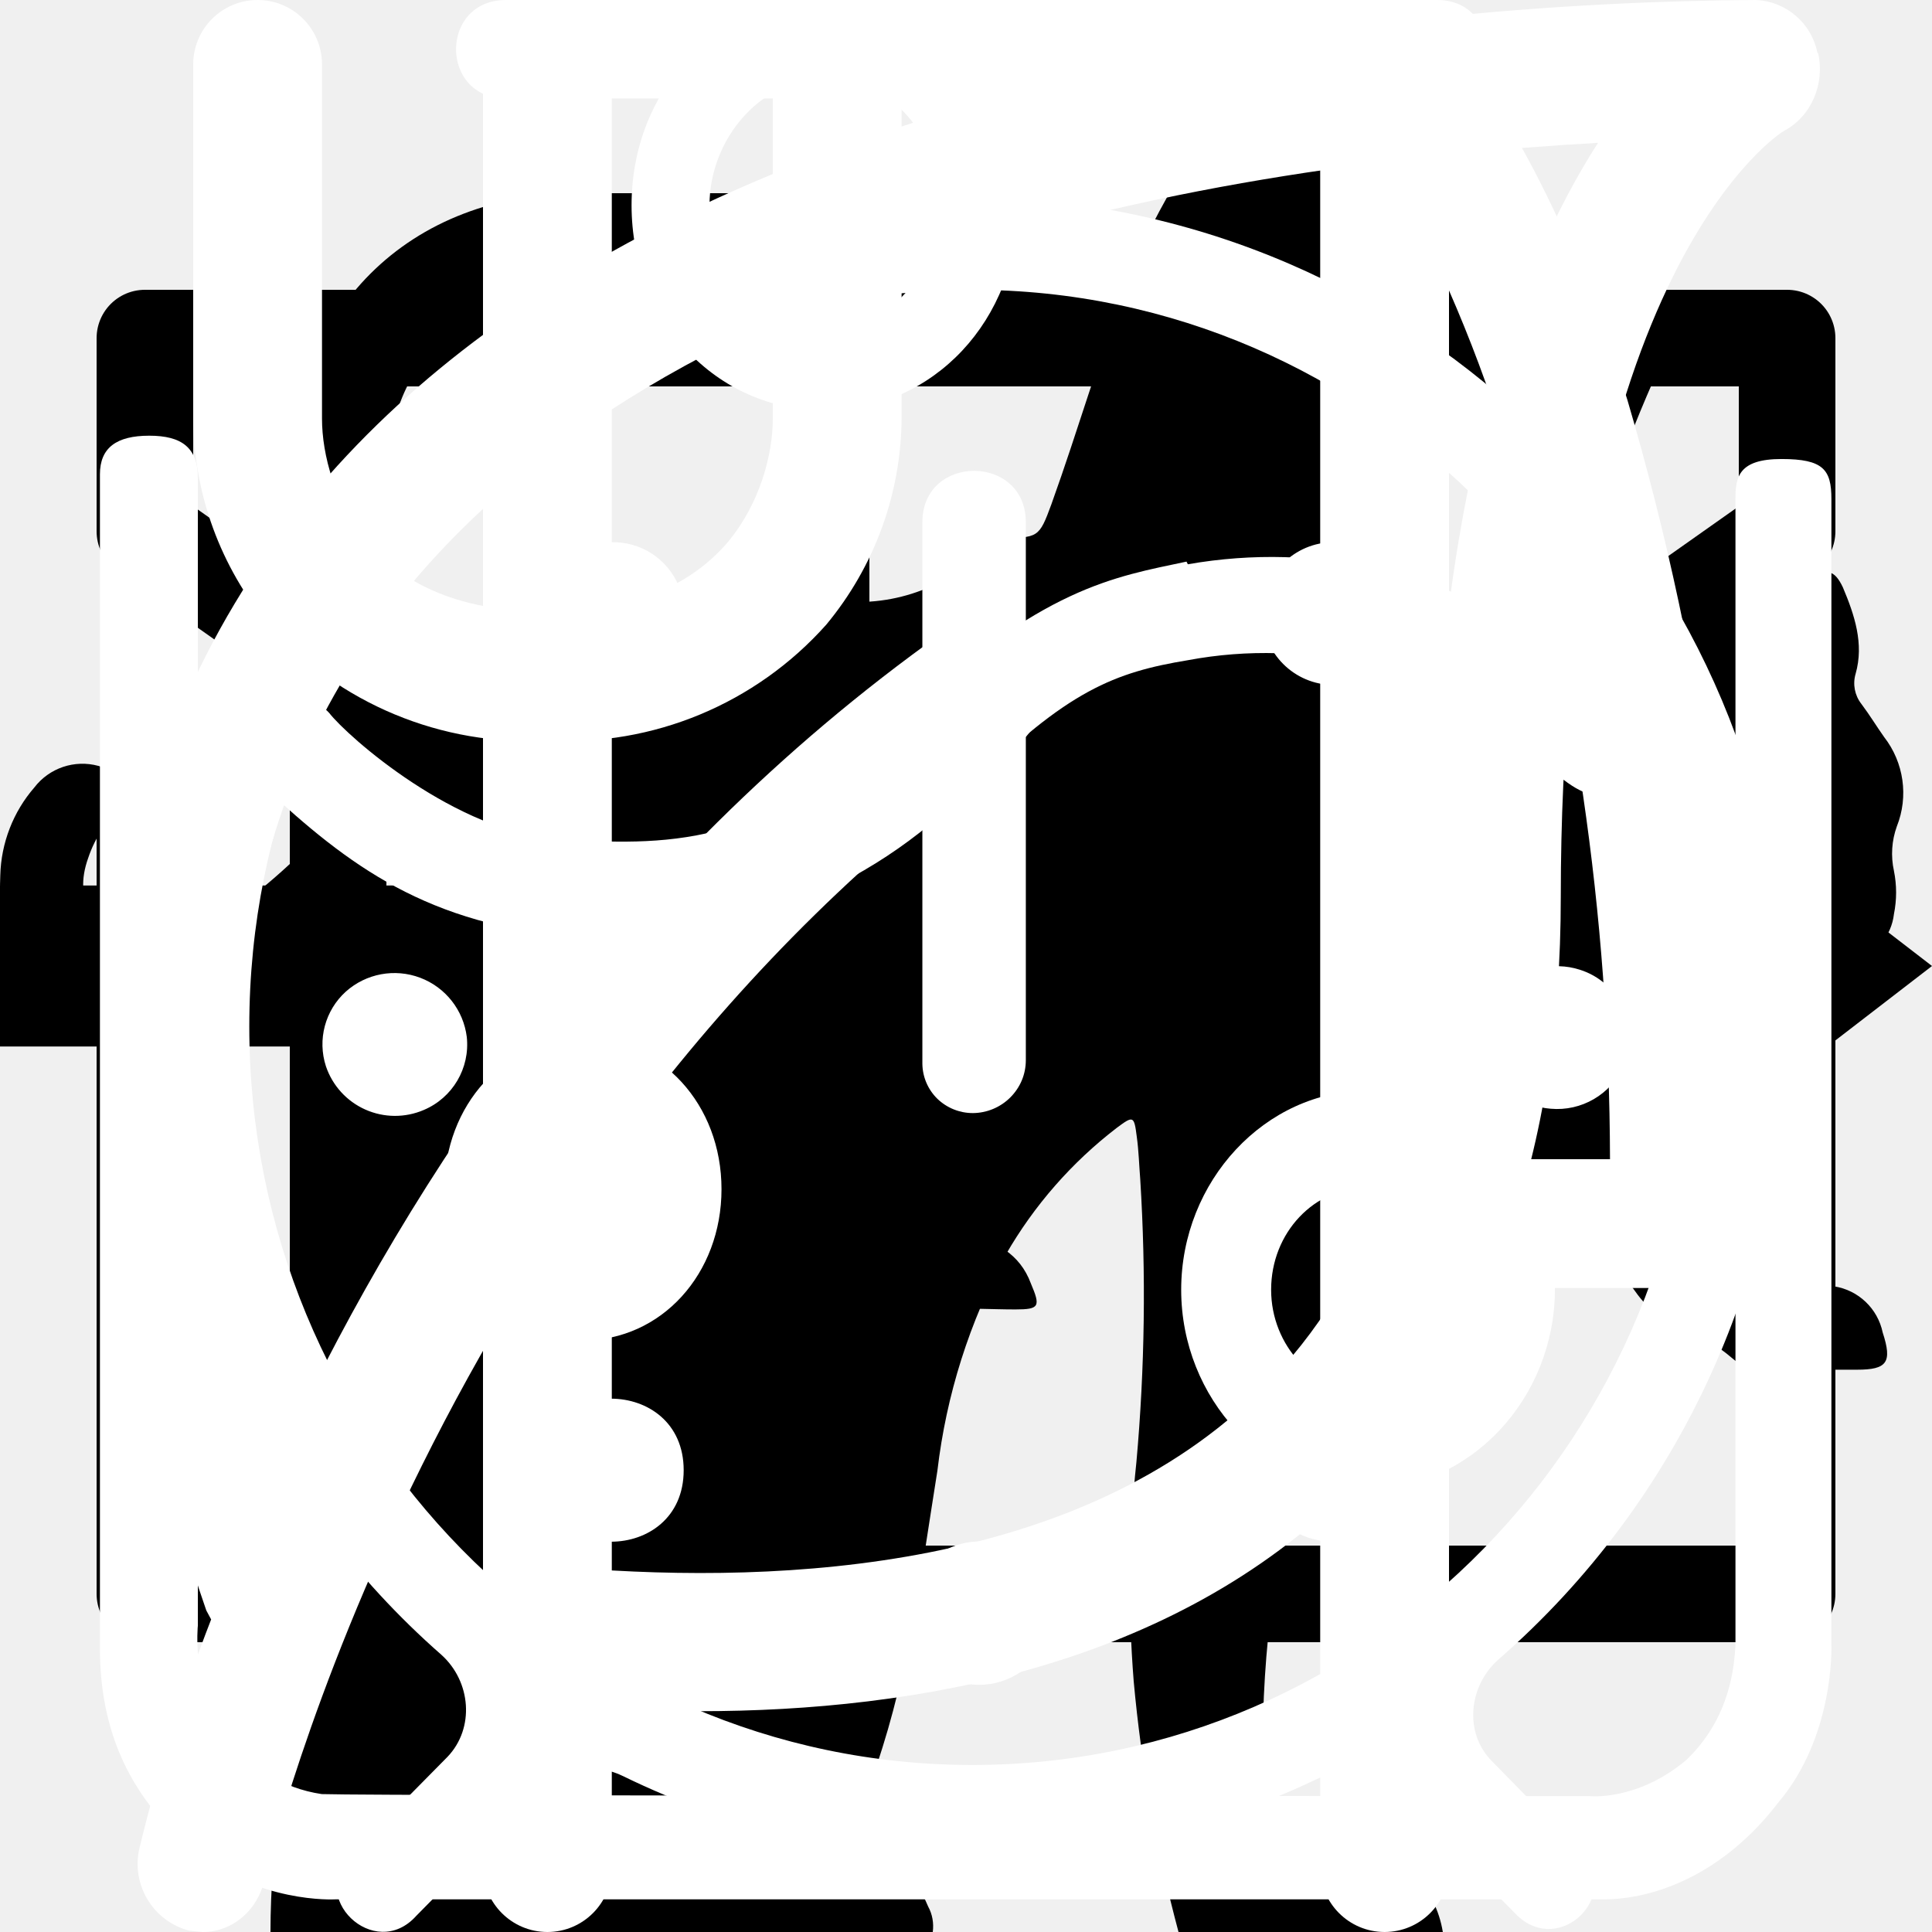
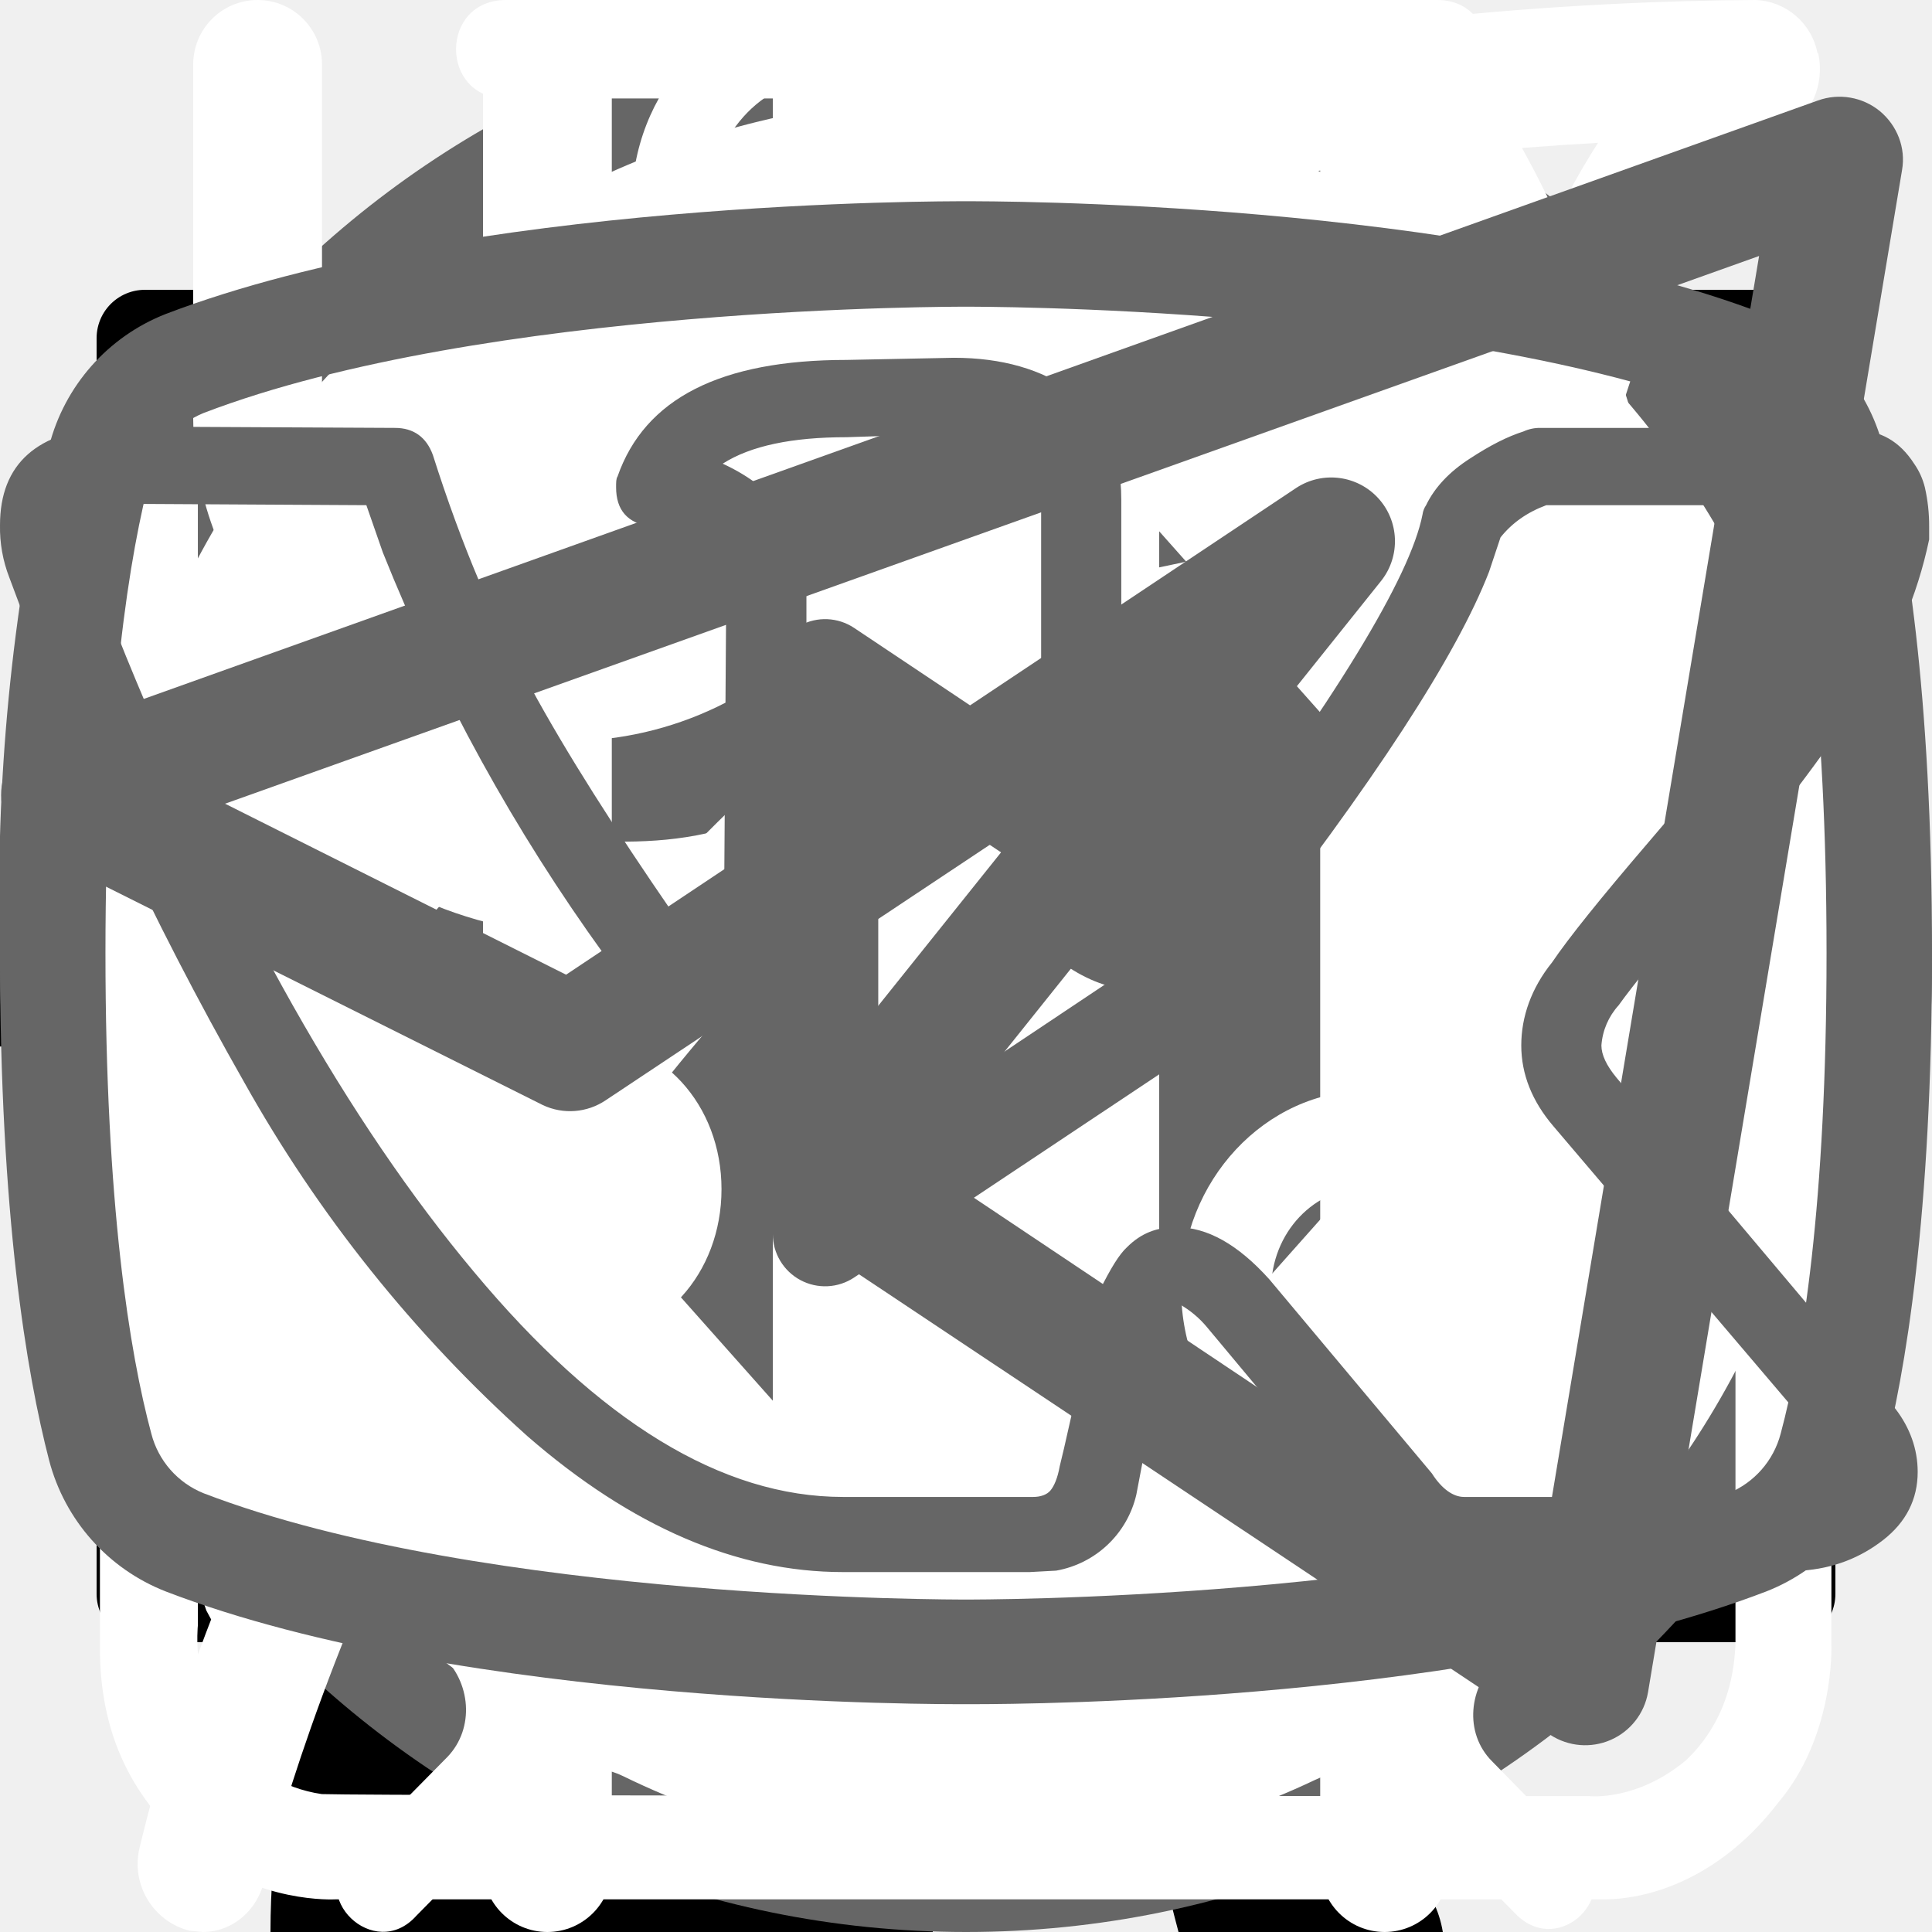
<svg xmlns="http://www.w3.org/2000/svg">
  <style>:root svg:not(:target){display:none}</style>
  <svg viewBox="0 0 24 12" fill="none" id="arrow">
    <path stroke="#000" stroke-width="2" d="M0 6h18" />
    <path d="m24 6-6.75 5.2v-10.4l6.75 5.2Z" fill="#000" />
  </svg>
  <svg viewBox="0 0 67 28" fill="none" id="cat-pro">
    <path d="M60.61 2.87a7.53 7.53 0 0 1 2.22-2.3c.49-.34.78-.34 1.08.3.4.95.74 1.95.44 3a1.16 1.16 0 0 0 .2 1.04c.3.4.54.8.79 1.15a3.15 3.15 0 0 1 .44 3.1 2.78 2.78 0 0 0-.1 1.54c.1.5.1 1 0 1.5a1.88 1.88 0 0 1-1.33 1.59c-.63.12-1.19.48-1.57 1a.52.52 0 0 1-.45.25c-.59.1-2.06-1.25-2.06-1.85v-.3c.05-1.8-.05-1.94-1.68-2.7a2.16 2.16 0 0 1-.88-.59c-.3-.4-.7-.35-1.14-.2-.44.15-.68.45-.64.95.15 1.2.2 2.42.15 3.64 0 .14.04.27.1.4 1.53 2.24 2.12 4.88 2.86 7.43.59 1.94 1.67 2.99 3.64 3.14.31.02.63.07.93.15a2.04 2.04 0 0 1 1.68 1.6c.34 1.04.15 1.29-.89 1.29h-3.2c-.41.02-.82-.12-1.13-.4a5.75 5.75 0 0 0-1.67-1 3.58 3.58 0 0 1-1.68-1.3 14.2 14.2 0 0 0-1.97-2.24c-1.38-1.44-2.85-2.84-4.13-4.34a5.71 5.71 0 0 1-1.58-3.78c0-.45-.1-.65-.59-.45a.94.94 0 0 1-.5.15c-1.37 0-2.06.84-2.55 2.09-.44 1.05-1.03 2.04-1.58 3.1-.3.65-.47 1.36-.49 2.09 0 1.2.3 1.6 1.38 1.99.69.25 1.33.5 1.67 1.2.4.8.3 1-.54 1.04h-3.35a.92.92 0 0 1-.93-.55l-.89-1.5a3.04 3.04 0 0 1-.34-2.68c.21-.87.23-1.77.05-2.65a4.25 4.25 0 0 1 .83-3.49c.3-.34.3-.5-.2-.6a24.44 24.44 0 0 1-5.85-2.09c-1.58-.6-1.87-.5-2.31 1.15-.4 1.4-.8 2.8-1.09 4.24-.34 1.6.05 3.09.54 4.58.2.6.8.55 1.23.7.99.3 1.83.7 2.22 1.75.34.8.3.9-.54.9-.84 0-1.68-.06-2.56 0a3.24 3.24 0 0 1-2.07-.7c-2.36-1.6-3.05-4.04-3.25-6.68-.1-1.65-.98-2.95-2.02-4.2-.2-.24-.39-.34-.69-.14a21.68 21.68 0 0 1-3.3 1.5 13.16 13.16 0 0 0-6 4.38 5.33 5.33 0 0 0-1.08 2.54c-.15.9.1 1.3.98 1.55.89.25 1.33.75 1.43 1.7.05.4-.1.6-.5.6h-3.98a.8.8 0 0 1-.64-.4 4.3 4.3 0 0 1-.94-2.75c-.02-1.72.13-3.44.45-5.13a3.16 3.16 0 0 1 1.67-2.4c2.9-1.4 4.43-4.04 5.81-6.78.3-.55.05-.65-.44-.6-1.38.2-2.69.75-3.8 1.6a34.9 34.9 0 0 0-4.08 3.54 8.17 8.17 0 0 1-5.07 2.44c-3.6.2-5.27-1.84-5.12-5.13.03-1.12.45-2.2 1.18-3.04a2.1 2.1 0 0 1 2.22-.75c.73.2.93.6.64 1.34-.15.3-.35.55-.5.85-.2.3-.37.64-.49 1-.54 1.5.2 2.54 1.72 2.7 1.63.14 2.96-.56 4.19-1.55 1.48-1.2 2.8-2.6 3.94-4.14a10.27 10.27 0 0 1 7.09-4.04c1.13-.15 2.11-.65 3.2-.95a20.2 20.2 0 0 1 6.25-.9 6.2 6.2 0 0 0 2.85-.54c2.42-1 4.93-1 7.44-.5 1.97.4 3.94.9 5.86 1.4 1.14.2 2.31.18 3.44-.1 2.16-.56 4.37-.9 6.6-1a8.84 8.84 0 0 1 4.23.84c.99.45.99.45.74 1.4Z" fill="#000" />
  </svg>
  <svg viewBox="0 0 36 50" fill="none" id="cat-slim">
    <g clip-path="url(#cat-slim_0)">
      <path d="M28.2 0h-.2c-.32.19-.59.47-.74.82a8.03 8.03 0 0 0-.67 1.76.84.84 0 0 1-.76.69 3.77 3.77 0 0 0-2.69 1.95c-.37.66-.69 1.35-.95 2.06-.73 1.9-1.29 3.85-1.98 5.77-.32.87-.34.87-1.32.87-1.16 0-1.08-.18-1.1 1.1 0 .41.13.62.56.6.13 0 .33-.07.39.1.05.18-.13.26-.23.36a4.63 4.63 0 0 1-2.23 1.26c-.97.26-1.97.47-2.92.79-2.45.82-4.7 1.96-6.46 3.9a14.44 14.44 0 0 0-2.44 4.04c-1.89 4.46-2.8 9.15-3.51 13.88a97.06 97.06 0 0 0-.75 6.7c-.1 1.1-.2 2.23-.2 3.35h17.14c.03-.23-.01-.46-.12-.66a2.58 2.58 0 0 0-1.97-1.58c-.36-.08-.4-.2-.18-.48.36-.48.64-1.02.82-1.6.84-2.47 1.16-5.06 1.57-7.62.23-1.96.83-3.85 1.77-5.59a11.13 11.13 0 0 1 2.87-3.28c.43-.32.45-.32.52.23.05.36.06.74.09 1.11a48.2 48.2 0 0 1-.1 7.31c-.2 1.88-.22 3.78-.07 5.67.2 2.2.59 4.36 1.16 6.49h6.84a2.8 2.8 0 0 0-2.18-2.29c-.64-.1-1.3-.07-1.93.1-.31.08-.44 0-.46-.33-.22-2.73-.04-5.47.51-8.16a91.8 91.8 0 0 0 1.57-9.37c.14-1.27.54-2.5 1.18-3.6.6-1.1 1.14-2.23 1.74-3.33a3.03 3.03 0 0 0 .22-2.67c-.14-.37-.27-.74-.44-1.1-.52-1-1.03-2-1.5-3-.26-.52-.2-.59.36-.6.84 0 .84 0 .86-.85v-.34c0-.35-.14-.55-.52-.51h-.78c-.36 0-.46-.15-.37-.52a3.22 3.22 0 0 1 2.64-2.28 11.3 11.3 0 0 1 3.4.22.51.51 0 0 0 .65-.33 40 40 0 0 1 .66-1.55.52.52 0 0 0-.05-.58c-1.65-2.1-3.43-4.05-5.87-5.3a.77.77 0 0 1-.45-.58 9.8 9.8 0 0 0-.65-2.14 1.8 1.8 0 0 0-.73-.89Z" fill="#000" />
    </g>
    <defs>
      <clipPath id="cat-slim_0">
        <path fill="#fff" d="M0 0h36v50h-36z" />
      </clipPath>
    </defs>
  </svg>
  <svg viewBox="0 0 20 20" fill="none" id="email">
    <path d="M1.5 8.5v8h17v-8m-17-5h17v2l-8.5 6-8.5-6v-2Z" stroke="#000" stroke-linecap="round" stroke-linejoin="round" />
  </svg>
  <svg viewBox="0 0 20 20" fill="none" id="phone">
    <path d="M10 10h8.5m0 0-2.5-2.5m2.5 2.5-2.5 2.5m-7.5-10v5h-3v5h3v5h-2.5c-1.5 0-2.5-1-2.5-2.5v-10c0-1.5 1-2.5 2.5-2.5h2.5Z" stroke="#000" stroke-linecap="round" stroke-linejoin="round" />
  </svg>
+   <svg viewBox="0 0 40 40" fill="none" id="thumb">
+     <rect x="1" y="1" width="38" height="38" rx="19" fill="#fff" />
+     <rect x="1" y="1" width="38" height="38" rx="19" stroke="#666" stroke-width="2" />
+     <path d="m16 11-8 9 8 9v-18Zm16 9-8-9v18l8-9Z" fill="#666" />
+   </svg>
  <svg viewBox="0 0 26 30" fill="none" id="how-it-works_eat">
    <path fill-rule="evenodd" clip-rule="evenodd" d="M19.12.08a1 1 0 0 1 1.09.21c.9.91 2.1 2.88 3.06 5.92a42.6 42.6 0 0 1 1.73 12.79 1 1 0 0 1-1 1h-3.5v9a1 1 0 1 1-2 0v-28a1 1 0 0 1 .62-.92Zm1.38 17.92h2.5a39.62 39.62 0 0 0-1.64-11.19 22.4 22.4 0 0 0-.86-2.3v13.49Zm-14-18a1 1 0 0 1 1 1v28a1 1 0 1 1-2 0v-28a1 1 0 0 1 1-1Z" fill="#fff" />
    <path fill-rule="evenodd" clip-rule="evenodd" d="M2 0a1 1 0 0 1 1 1v5.5c0 .56.2 1.32.7 1.92.48.56 1.31 1.08 2.8 1.08a1 1 0 1 1 0 2 5.41 5.41 0 0 1-4.33-1.8 5.07 5.07 0 0 1-1.17-3.2v-5.5a1 1 0 0 1 1-1Z" fill="#fff" />
    <path fill-rule="evenodd" clip-rule="evenodd" d="M11 0a1 1 0 0 0-1 1v5.5c0 .56-.2 1.32-.7 1.92-.48.56-1.31 1.08-2.8 1.08a1 1 0 0 0 0 2 5.4 5.4 0 0 0 4.33-1.8 5.07 5.07 0 0 0 1.17-3.2v-5.5a1 1 0 0 0-1-1Z" fill="#fff" />
  </svg>
  <svg viewBox="0 0 27 29" fill="none" id="how-it-works_laundry">
    <path d="M11.38 0c-1.64 0-2.9 1.36-2.9 3.08s1.26 3.08 2.9 3.08c1.63 0 2.9-1.36 2.9-3.08s-1.27-3.08-2.9-3.08Zm0 1.18c1 0 1.72.84 1.72 1.9 0 1-.8 1.9-1.72 1.9-1 0-1.73-.84-1.73-1.9 0-1 .78-1.9 1.72-1.9Zm-10.88 23.56c0 1.18.4 2.18 1.36 3 1 .84 2.17.77 2.17.77h19.04c.77 0 1.8-.38 2.62-1.45.85-1 .8-2.36.8-2.36v-17.21c0-.44-.12-.6-.75-.6-.64 0-.69.27-.69.59v17.22c-.02.3-.07 1.08-.74 1.72-.74.62-1.45.54-1.45.54s-18.13 0-19.03-.03a2.14 2.14 0 0 1-1.45-.9c-.51-.73-.41-1.63-.41-1.63v-17.22c0-.46-.24-.64-.73-.64s-.74.18-.74.58v17.62Zm16.31-16.31c-1.08.23-2.17.38-4.26 2.35-2.08 2-3.62 1.9-5.16 1.82-1.54-.1-3.17-1.54-3.45-1.9-.33-.36-.9-.12-1.08.11-.16.24-.16.64.1 1 1.27 1.18 2.45 2.08 4.72 2.26a7.5 7.5 0 0 0 5.89-2.26c1.45-1.45 2.17-1.72 3.26-1.9a6.3 6.3 0 0 1 5.08 1.26c1 1.1 1.26.78 1.54.48.54-.72-.23-1.27-1.1-1.9a7.24 7.24 0 0 0-5.52-1.28l-.02-.04Zm-9.06 7.16c-1.18 0-2.08 1-2.08 2.26 0 1.27.9 2.27 2.08 2.27 1.18 0 2.08-1 2.08-2.27s-.9-2.26-2.08-2.26Zm11.78.78c-1.54 0-2.8 1.36-2.8 2.99 0 1.63 1.26 2.99 2.8 2.99 1.54 0 2.81-1.36 2.81-3 0-1.62-1.27-2.98-2.8-2.98Zm0 1.45c.8 0 1.45.7 1.45 1.54a1.5 1.5 0 0 1-1.45 1.54c-.8 0-1.45-.7-1.45-1.54 0-.86.65-1.54 1.45-1.54Z" fill="#fff" />
  </svg>
  <svg viewBox="0 0 25 28" fill="none" id="how-it-works_leaf">
    <path d="M24.84.77a.95.95 0 0 0-.9-.77h-.01c-4.94.03-16.95.92-21.8 8.38-2.51 3.88-2.73 8.91-.64 14.96l.07.13a25.93 25.93 0 0 0-1.04 3.32 1 1 0 0 0 .72 1.19l.2.02c.43 0 .81-.32.9-.79.03-.1 2.42-10.37 10.86-16.38.43-.3.55-.93.26-1.38a.9.9 0 0 0-1.3-.28c-4.79 3.4-7.74 8-9.47 11.65-1.24-4.57-.92-8.37.99-11.3 3.74-5.76 12.62-7.15 17.98-7.45-1.16 1.8-2.41 5.1-2.41 10.93 0 3.12-.83 5.52-2.47 7.14-2.62 2.6-6.88 2.83-10 2.58-.51-.04-.96.38-1 .93-.04.55.35 1.03.86 1.07.63.05 1.3.08 1.99.08 3.17 0 6.86-.66 9.42-3.2 2.04-2 3.07-4.9 3.07-8.6 0-9.1 3.22-11.1 3.23-11.1.4-.21.6-.68.5-1.13Z" fill="#fff" />
  </svg>
  <svg viewBox="0 0 27 31" fill="none" id="how-it-works_watch">
    <path d="M6.12 0c-1.07 0-1.07 1.58 0 1.58h6.67v1.6a13.21 13.21 0 0 0-12.23 13.3c0 4.02 1.75 7.64 4.52 10.07.48.43.54 1.18.1 1.64l-1.53 1.55c-.75.69.36 1.75 1.03 1l2-2.03c.36-.34.88-.43 1.32-.21a12.79 12.79 0 0 0 11.1.06c.43-.21.96-.13 1.3.21l1.95 1.97c.68.64 1.66-.31 1.04-1l-1.45-1.48c-.45-.45-.38-1.2.1-1.63a13.47 13.47 0 0 0 4.62-10.16 13.2 13.2 0 0 0-12.27-13.28v-1.6h6.67c1.06 0 1.06-1.59 0-1.59h-14.94Zm-4.12 16.47c0-6.53 5.2-11.82 11.6-11.82 6.41 0 11.6 5.3 11.6 11.82 0 6.55-5.19 11.85-11.6 11.85-6.4 0-11.6-5.3-11.6-11.85Zm10.8-8.09c0-1.1 1.66-1.1 1.66 0v8.63c0 .23-.09.44-.25.6a.86.86 0 0 1-.6.25.82.82 0 0 1-.57-.23.8.8 0 0 1-.24-.56v-8.69Zm-5 2.62c.31 0 .61-.12.83-.34a1.14 1.14 0 0 0-.82-1.96c-.3.02-.56.16-.75.37a1.14 1.14 0 0 0 .75 1.92Zm11.6 0c.31 0 .6-.12.82-.34a1.14 1.14 0 0 0-.82-1.96 1.14 1.14 0 0 0 0 2.29Zm-10.43 12.59c0 1.53-2.33 1.53-2.33 0s2.33-1.53 2.33 0Zm4.64 3.44a1.18 1.18 0 0 0 1.17-.68 1.14 1.14 0 0 0-.7-1.56 1.17 1.17 0 0 0-1.22.32 1.14 1.14 0 0 0 .75 1.92Zm-8.12-10.39a1.14 1.14 0 0 1-.69 1.17 1.17 1.17 0 0 1-1.57-.7 1.14 1.14 0 0 1 .32-1.2 1.17 1.17 0 0 1 1.94.73Zm17.39 1.15a1.17 1.17 0 0 0 1.17-.68 1.14 1.14 0 0 0-.7-1.55 1.17 1.17 0 0 0-1.22.32 1.14 1.14 0 0 0 .75 1.91Zm-2.32 5.8c0 1.53-2.32 1.53-2.32 0s2.32-1.53 2.32 0Z" fill="#fff" />
  </svg>
+   <svg viewBox="0 0 20 18" fill="none" id="socials_telegram">
+     <path fill-rule="evenodd" clip-rule="evenodd" d="M19.46.15c.18.15.27.38.23.61l-2.63 15.76a.66.66 0 0 1-1.01.44l-7.88-5.25a.66.66 0 0 1-.15-.96l2.61-3.26-4.36 2.9a.66.66 0 0 1-.65.05l-5.26-2.63a.66.66 0 0 1 .08-1.2l18.38-6.57a.66.66 0 0 1 .64.11Zm-17.13 7.17 3.53 1.77 7.56-5.04a.66.66 0 0 1 .88.96l-4.8 6 6.43 4.3 2.28-13.66-15.88 5.67Z" fill="#666" />
+   </svg>
+   <svg viewBox="0 0 27 17" fill="none" id="socials_vk">
+     <path d="M0 2.34c0-.86.52-1.32 1.55-1.38l3.97.02c.26 0 .44.13.53.38.4 1.26.86 2.34 1.37 3.25.5.92 1.17 1.97 1.99 3.16.07.15.18.23.34.23.13 0 .22-.06.3-.18l.07-.28.03-4.35c0-.3-.07-.5-.23-.6-.15-.1-.43-.18-.83-.23-.32-.05-.48-.23-.48-.55 0-.07 0-.12.02-.15.38-1.09 1.44-1.63 3.2-1.63l1.5-.03c.67 0 1.23.16 1.67.48.44.32.67.82.67 1.5v5.72c.12.08.24.12.34.12.27 0 .5-.15.7-.45 1.95-2.58 3-4.31 3.17-5.18a.3.3 0 0 1 .05-.13c.12-.25.33-.47.61-.65.29-.19.53-.31.75-.38a.55.55 0 0 1 .24-.05h4.13l.26.03c.36 0 .63.16.83.47.07.1.12.21.15.33a2.4 2.4 0 0 1 .06.55v.18a6.11 6.11 0 0 1-.94 2.2 23.4 23.4 0 0 1-1.93 2.53c-.79.9-1.27 1.5-1.47 1.78a.93.93 0 0 0-.24.56c0 .13.07.28.21.45l3.9 4.63c.2.26.31.56.31.88 0 .38-.16.7-.48.95-.32.25-.7.4-1.14.43l-.46.02h-4.04c-.02 0-.06 0-.11.02a.86.86 0 0 1-.1.01c-.4 0-.76-.16-1.1-.48-.12-.13-.96-1.12-2.5-2.97a1.39 1.39 0 0 0-.38-.32 38.47 38.47 0 0 0-.53 2.24l-.08.42a1.4 1.4 0 0 1-1.12 1.06l-.37.02h-2.61c-1.48 0-2.95-.63-4.41-1.9a19.3 19.3 0 0 1-3.96-4.95 47.51 47.51 0 0 1-3.28-7.05 1.92 1.92 0 0 1-.13-.73Zm16.01 6.51c-.37 0-.7-.1-1.01-.29a.9.9 0 0 1-.45-.79v-5.78c0-.34-.1-.58-.27-.72-.18-.14-.49-.21-.93-.21l-1.52.05c-.76 0-1.34.12-1.73.37.78.36 1.17.93 1.17 1.71v4.43a1.5 1.5 0 0 1-.53 1.04 1.6 1.6 0 0 1-1.07.42c-.53 0-.94-.24-1.22-.73a26.16 26.16 0 0 1-3.1-5.63l-.23-.66-3.55-.02c-.23 0-.36.01-.38.03-.03.03-.04.1-.04.22 0 .15.01.3.05.48l.56 1.4c1.49 3.64 3.11 6.51 4.86 8.6 1.75 2.1 3.47 3.15 5.16 3.15h2.66c.1 0 .19-.03.24-.09.05-.06.1-.17.13-.34l.06-.25.5-2.21c.15-.3.27-.5.38-.6.2-.2.42-.28.69-.28.43 0 .86.24 1.3.73l2.27 2.71c.14.22.3.33.45.33h4.4c.53 0 .8-.13.8-.38a.47.47 0 0 0-.08-.25l-3.87-4.55c-.3-.35-.45-.73-.45-1.13 0-.4.14-.8.43-1.16.23-.34.68-.9 1.34-1.67.67-.78 1.25-1.51 1.75-2.19.5-.68.82-1.3.98-1.85l.08-.33a.37.37 0 0 1-.02-.16.54.54 0 0 0-.03-.19h-4.18c-.27.1-.48.25-.64.45l-.16.48c-.45 1.16-1.6 2.94-3.5 5.36-.36.33-.8.5-1.3.5Z" fill="#666" />
+   </svg>
+   <svg viewBox="0 0 24 19" fill="none" id="socials_youtube">
+     <path d="m15.85 8.8-5.24-3.5a.65.65 0 0 0-1.01.55v6.98a.65.65 0 0 0 1.01.54l5.24-3.49a.65.65 0 0 0 0-1.09Zm-4.94 2.8v-4.53l3.4 2.27-3.4 2.27Zm12.48-8.56a2.4 2.4 0 0 0-1.45-1.63c-3.72-1.43-9.69-1.41-9.94-1.41s-6.22-.02-9.94 1.4a2.4 2.4 0 0 0-1.45 1.64 25.32 25.32 0 0 0-.61 6.3c0 3.26.33 5.22.61 6.3a2.4 2.4 0 0 0 1.45 1.63c3.72 1.43 9.69 1.4 9.94 1.4h.08c.75 0 6.31-.04 9.86-1.4a2.4 2.4 0 0 0 1.45-1.64c.28-1.07.61-3.03.61-6.3 0-3.25-.33-5.22-.61-6.29Zm-1.27 12.27a1.1 1.1 0 0 1-.65.74c-3.5 1.34-9.4 1.32-9.47 1.32-.07 0-5.98.02-9.47-1.32a1.09 1.09 0 0 1-.65-.74c-.27-1-.57-2.85-.57-5.97 0-3.12.3-4.97.57-5.97a1.1 1.1 0 0 1 .65-.74c3.5-1.34 9.4-1.32 9.47-1.32.07 0 5.98-.02 9.47 1.32a1.1 1.1 0 0 1 .65.74c.27 1 .57 2.85.57 5.97 0 3.12-.3 4.96-.57 5.97Z" fill="#666" />
+   </svg>
</svg>
